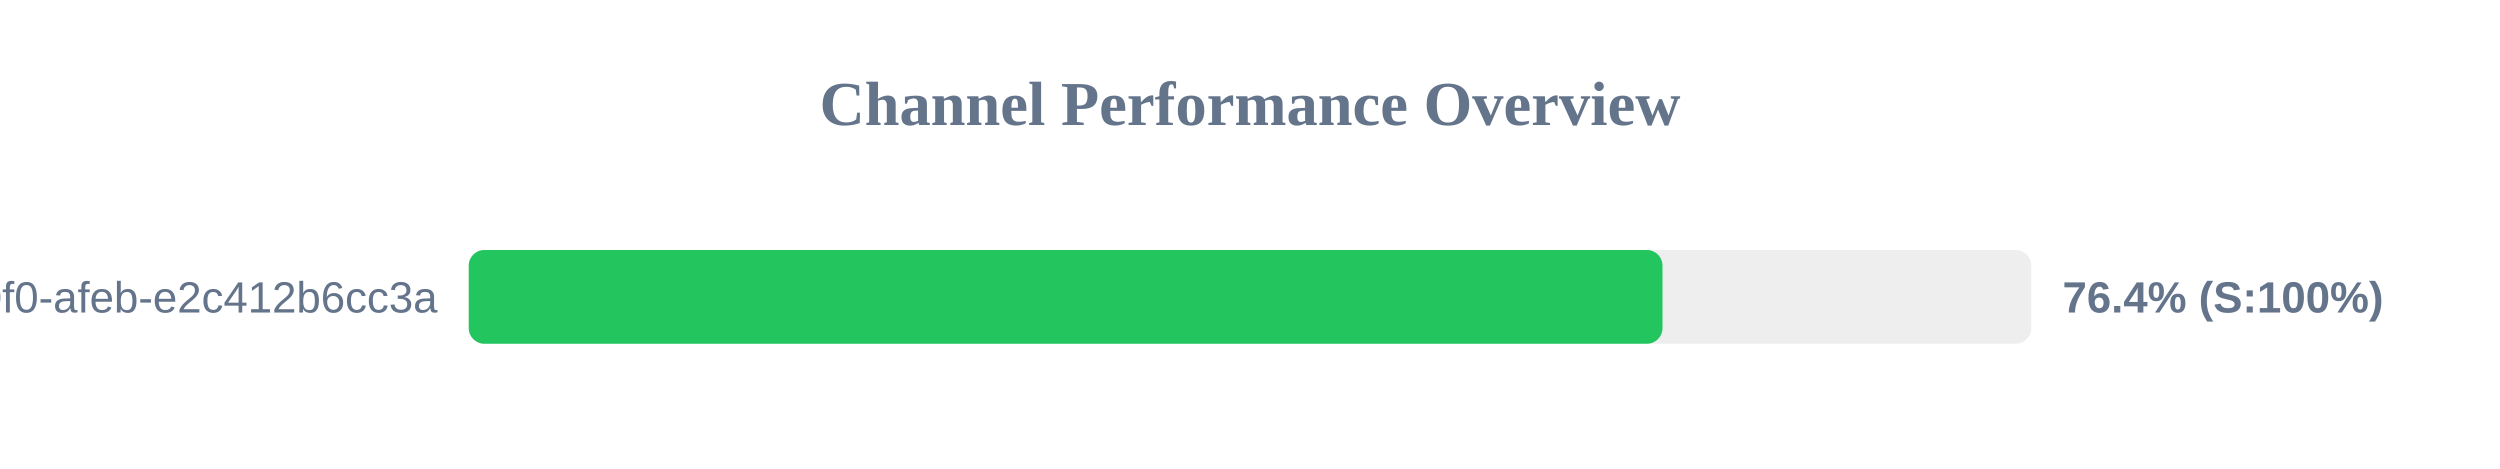
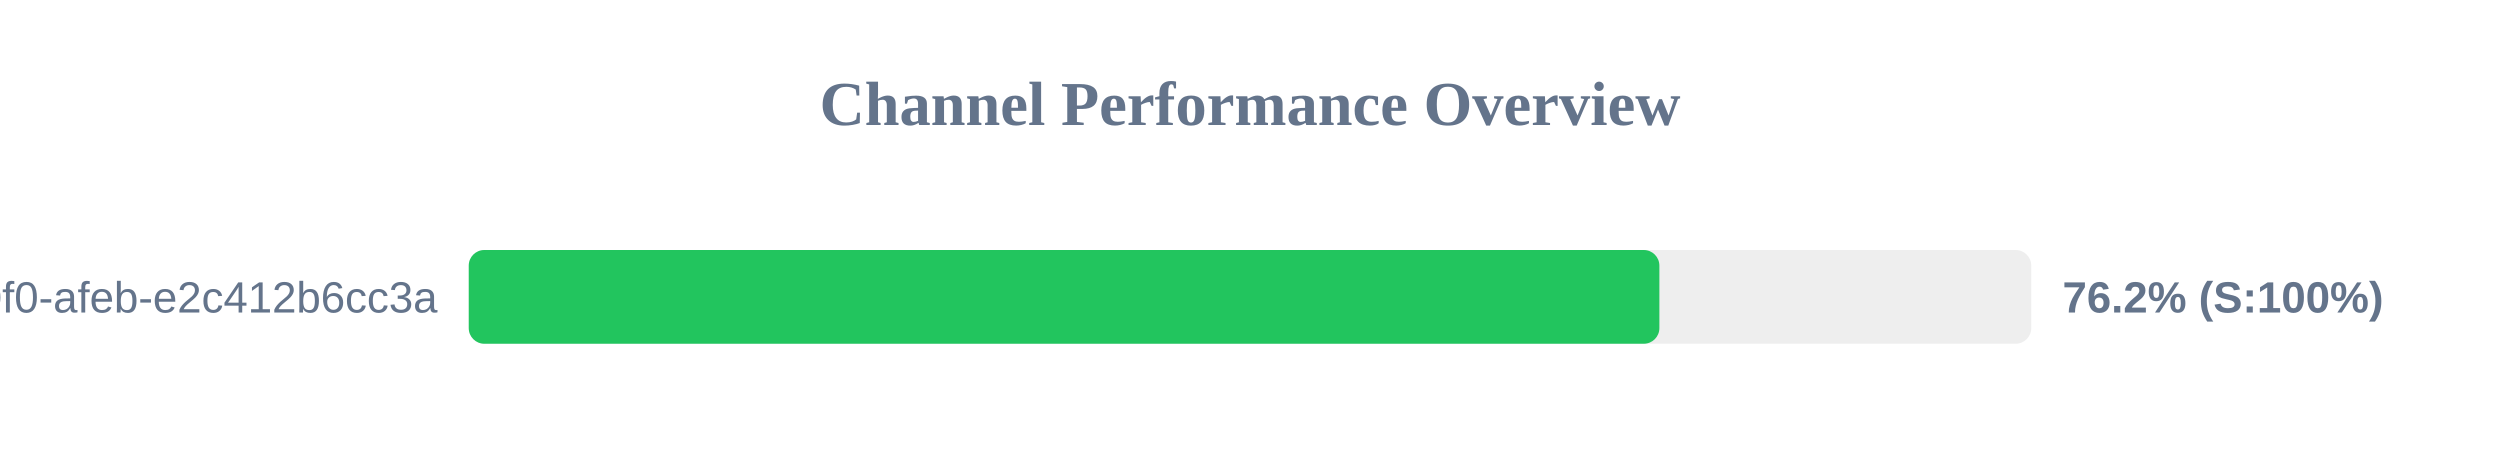
<svg xmlns="http://www.w3.org/2000/svg" width="800" height="150" version="1.1">
  <style>
        .row { font: 14px Arial; fill: #64748b; }
        .score { font: bold 14px Arial; fill: #64748b; }
    </style>
  <text x="400" y="40" text-anchor="middle" font-size="20px" font-weight="bold" fill="#64748b">Channel Performance Overview</text>
  <rect x="150" y="80" width="500" height="30" fill="#eee" rx="5" />
-   <rect x="150" y="80" width="382.0" height="30" fill="#22c55e" rx="5" />
+   <rect x="150" y="80" width="381.0" height="30" fill="#22c55e" rx="5" />
  <text x="140" y="100" text-anchor="end" class="row">?uuid=c6e02cd8-ce11-40f0-afeb-e2c412b6cc3a</text>
-   <text x="660" y="100" text-anchor="start" class="score">76.4% (S:100%)</text>
+   <text x="660" y="100" text-anchor="start" class="score">76.2% (S:100%)</text>
</svg>
